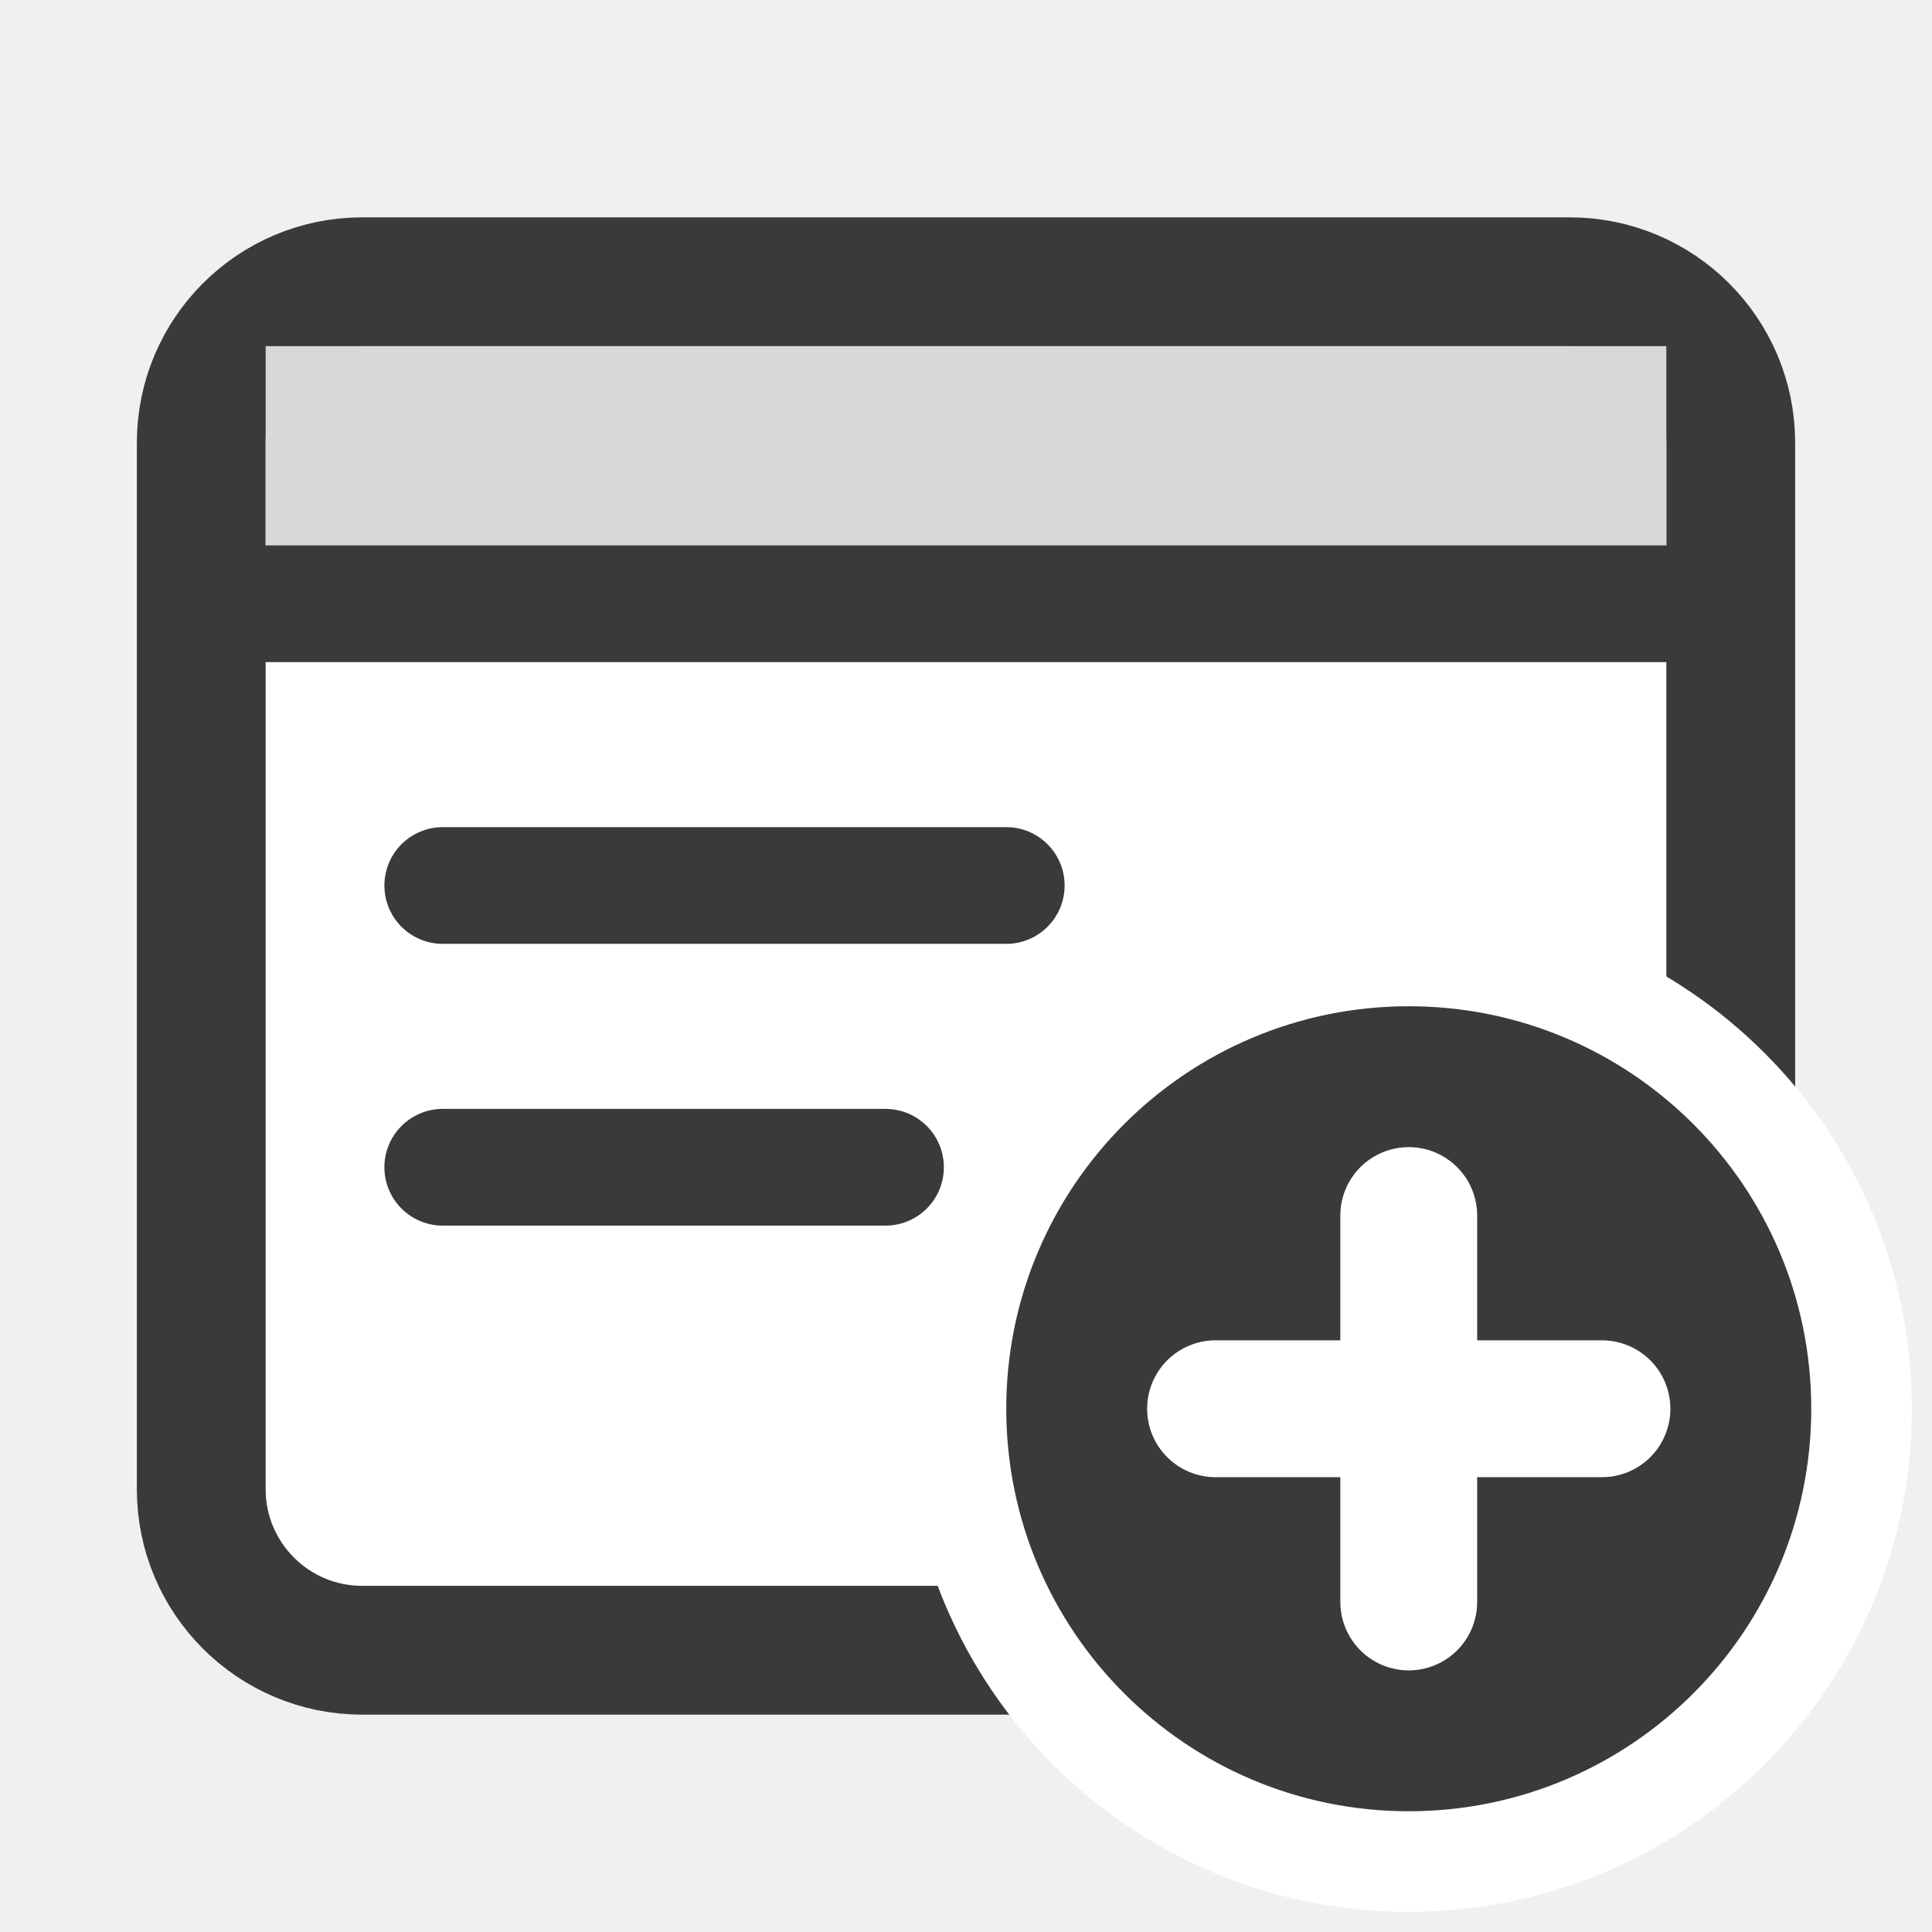
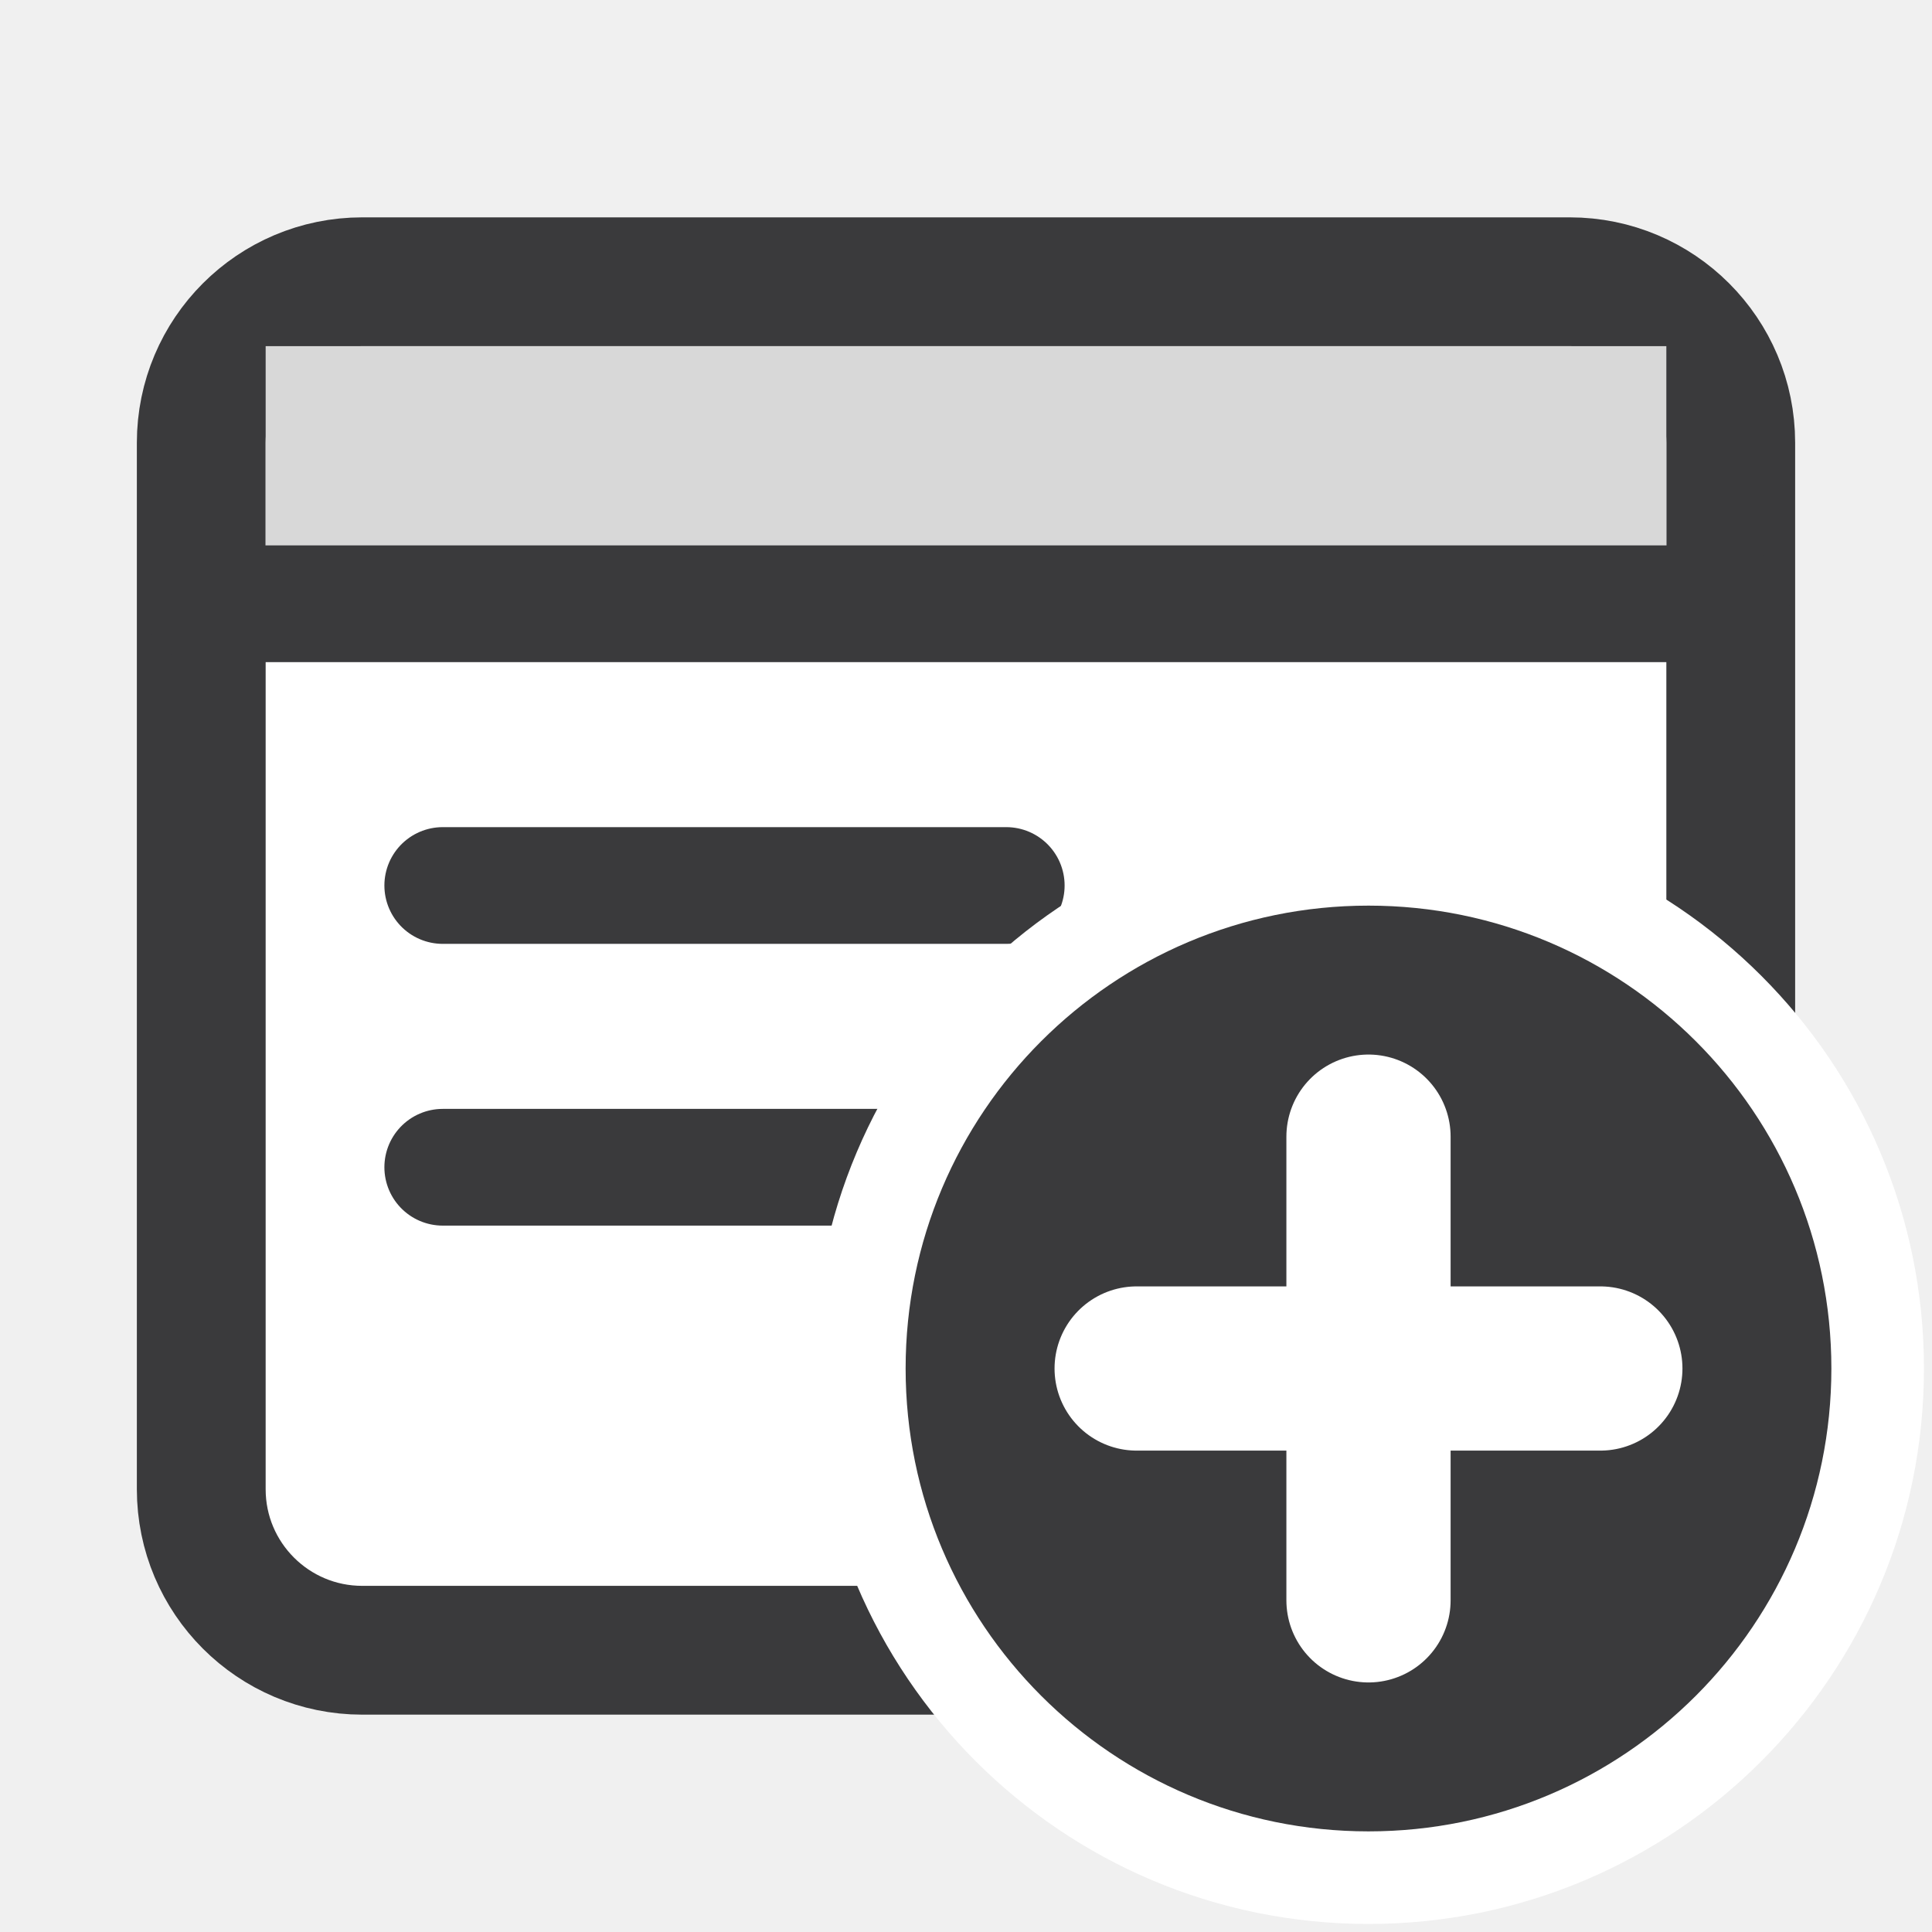
<svg xmlns="http://www.w3.org/2000/svg" width="24" height="24" viewBox="0 0 24 24">
  <g stroke-linecap="round" stroke-linejoin="round">
    <rect fill="#FFFFFF" stroke="#3A3A3C" stroke-width="1.6" x="2.5" y="3.5" width="19" height="17" rx="2" />
    <path fill="#D8D8D8" d="M3.3 4.3h17.4v3.2H3.3z" />
    <path fill="none" stroke="#3A3A3C" stroke-width="1.45" d="M2.5 7.5h19" />
    <path fill="none" stroke="#3A3A3C" stroke-width="1.45" d="M5.5 11H12.5M5.5 14.5H11" />
-     <circle fill="#FFFFFF" cx="17.5" cy="17.5" r="6.25" />
-     <circle fill="#3A3A3C" cx="17.5" cy="17.5" r="5" />
-     <path fill="none" stroke="#FFFFFF" stroke-width="1.7" d="M17.5 15.1v4.8M15.1 17.5h4.8" />
+     <circle fill="#FFFFFF" cx="17" cy="17" r="6.9" />
+     <circle fill="#3A3A3C" cx="17" cy="17" r="5.75" />
+     <g transform="translate(17 17) scale(1.2) translate(-17.5 -17.5)">
+       <path fill="none" stroke="#FFFFFF" stroke-width="1.7" d="M17.5 15.1v4.8M15.1 17.5h4.8" />
+     </g>
  </g>
</svg>
